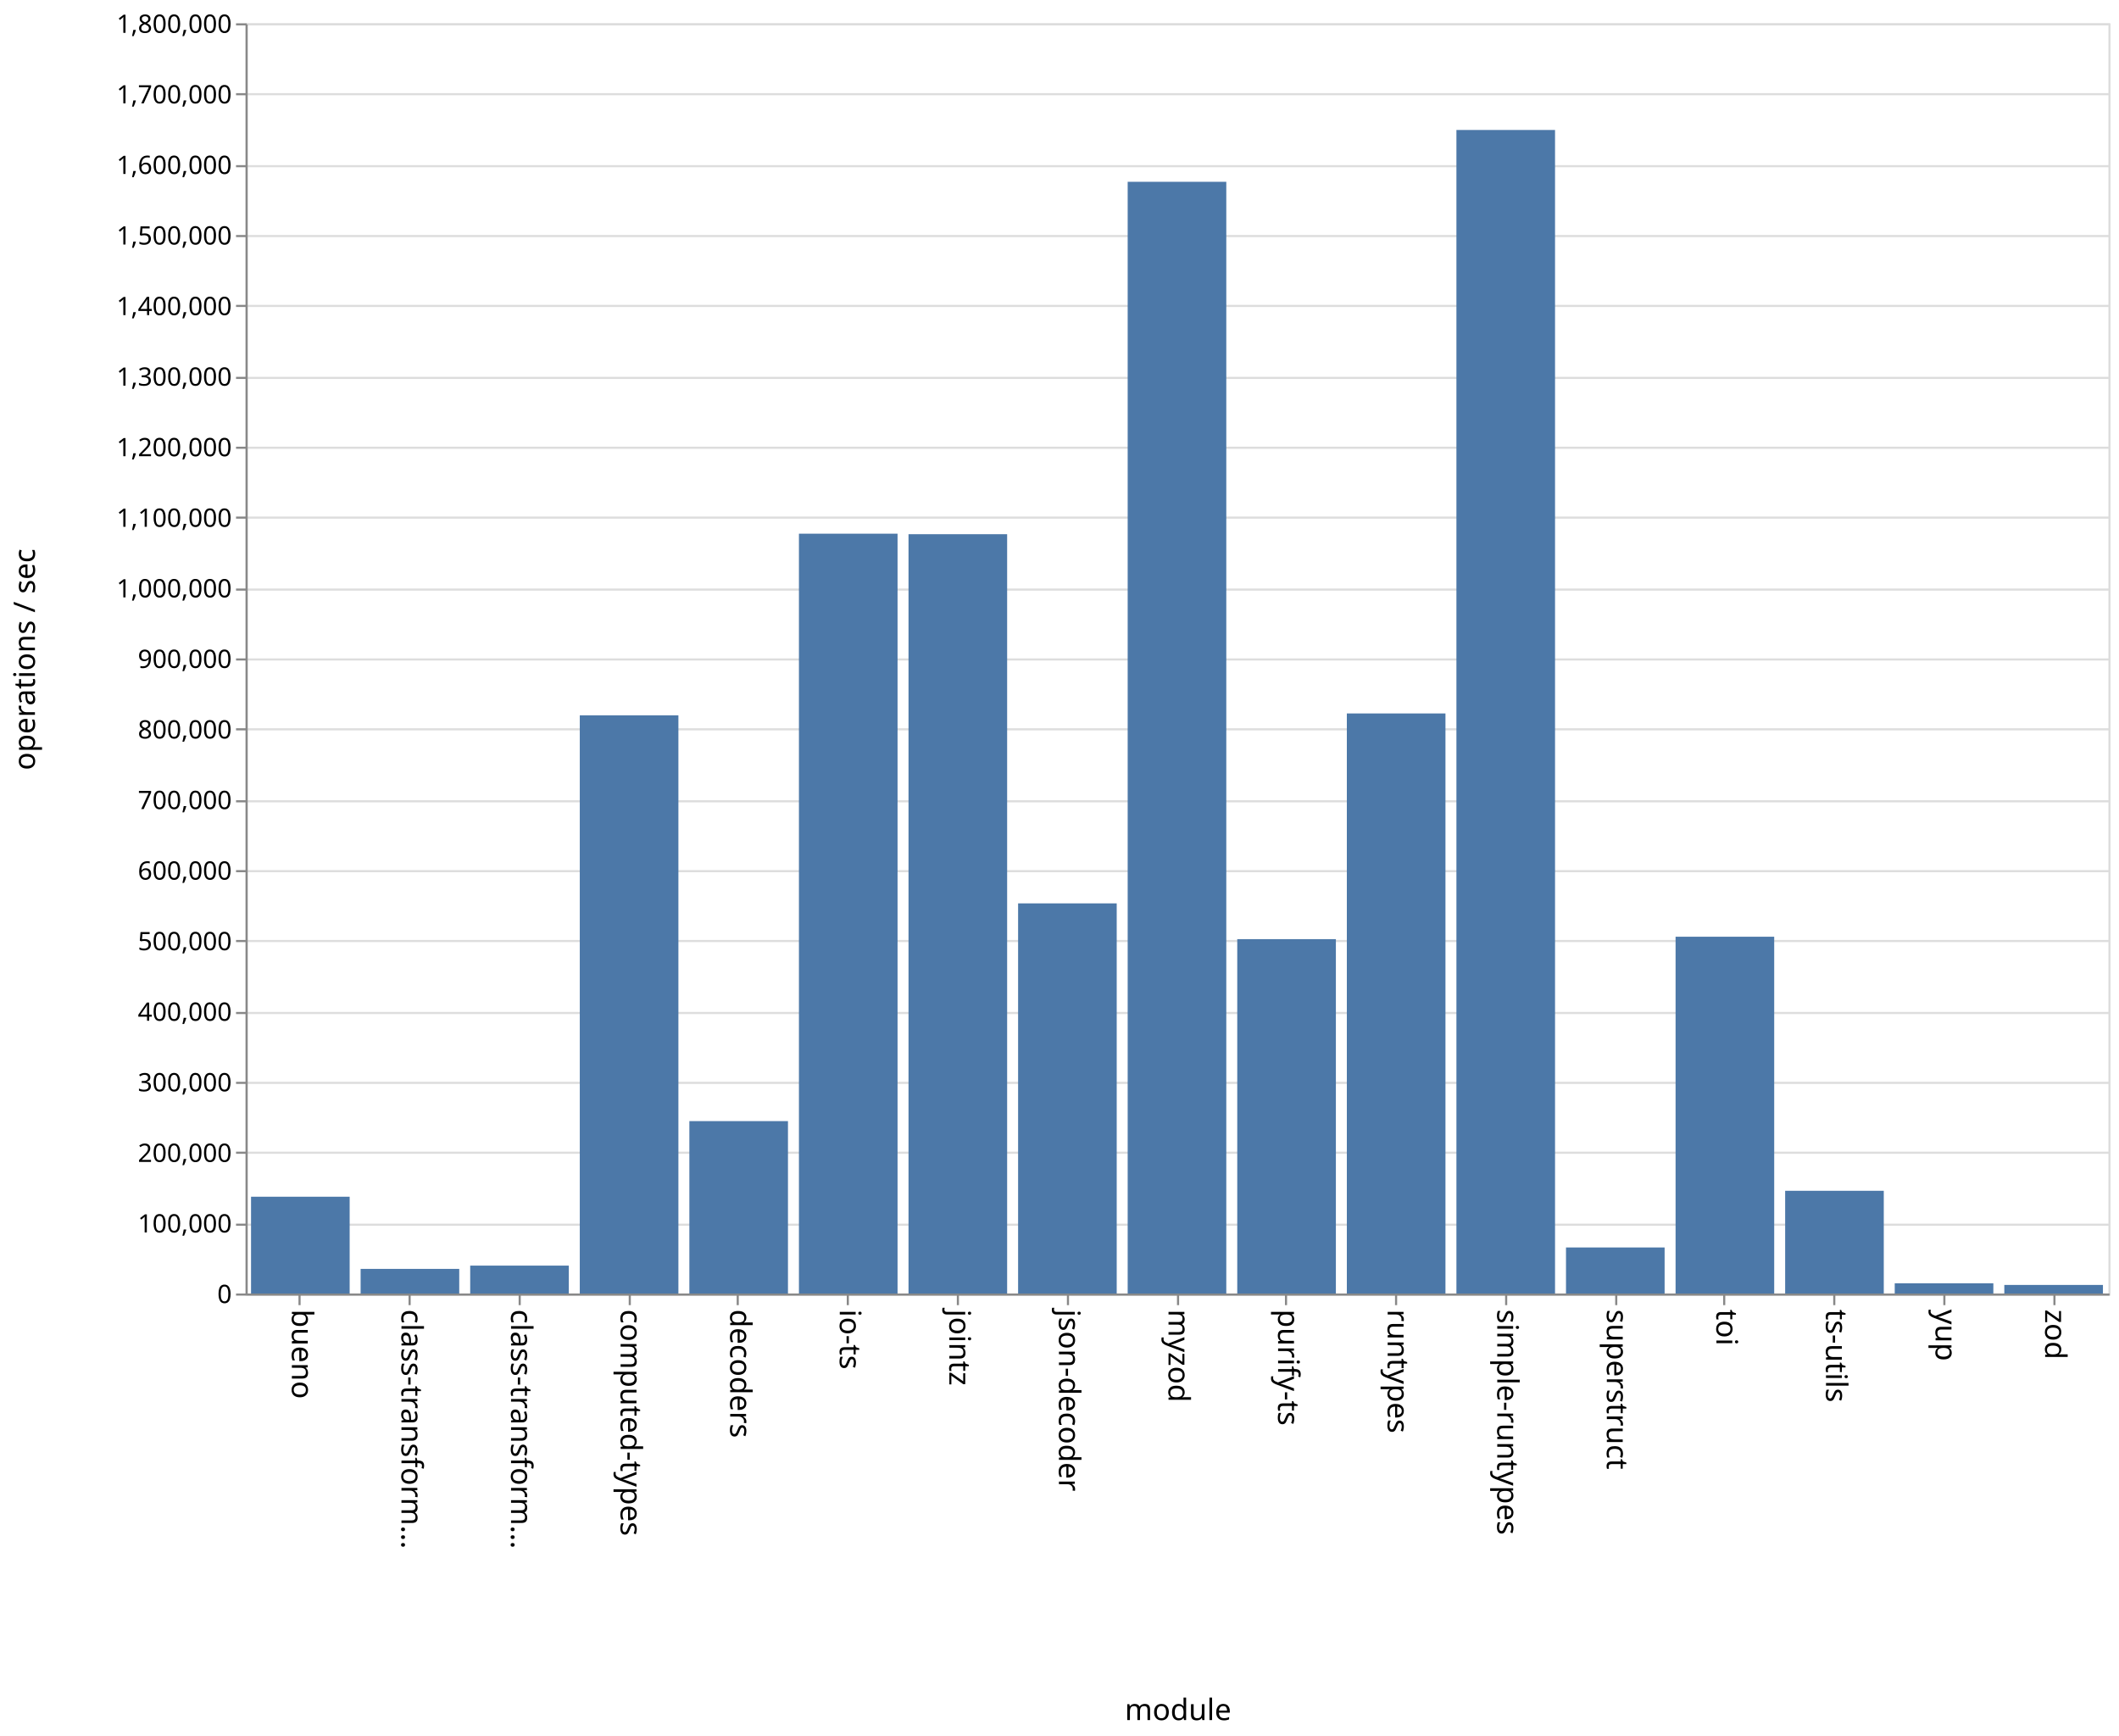
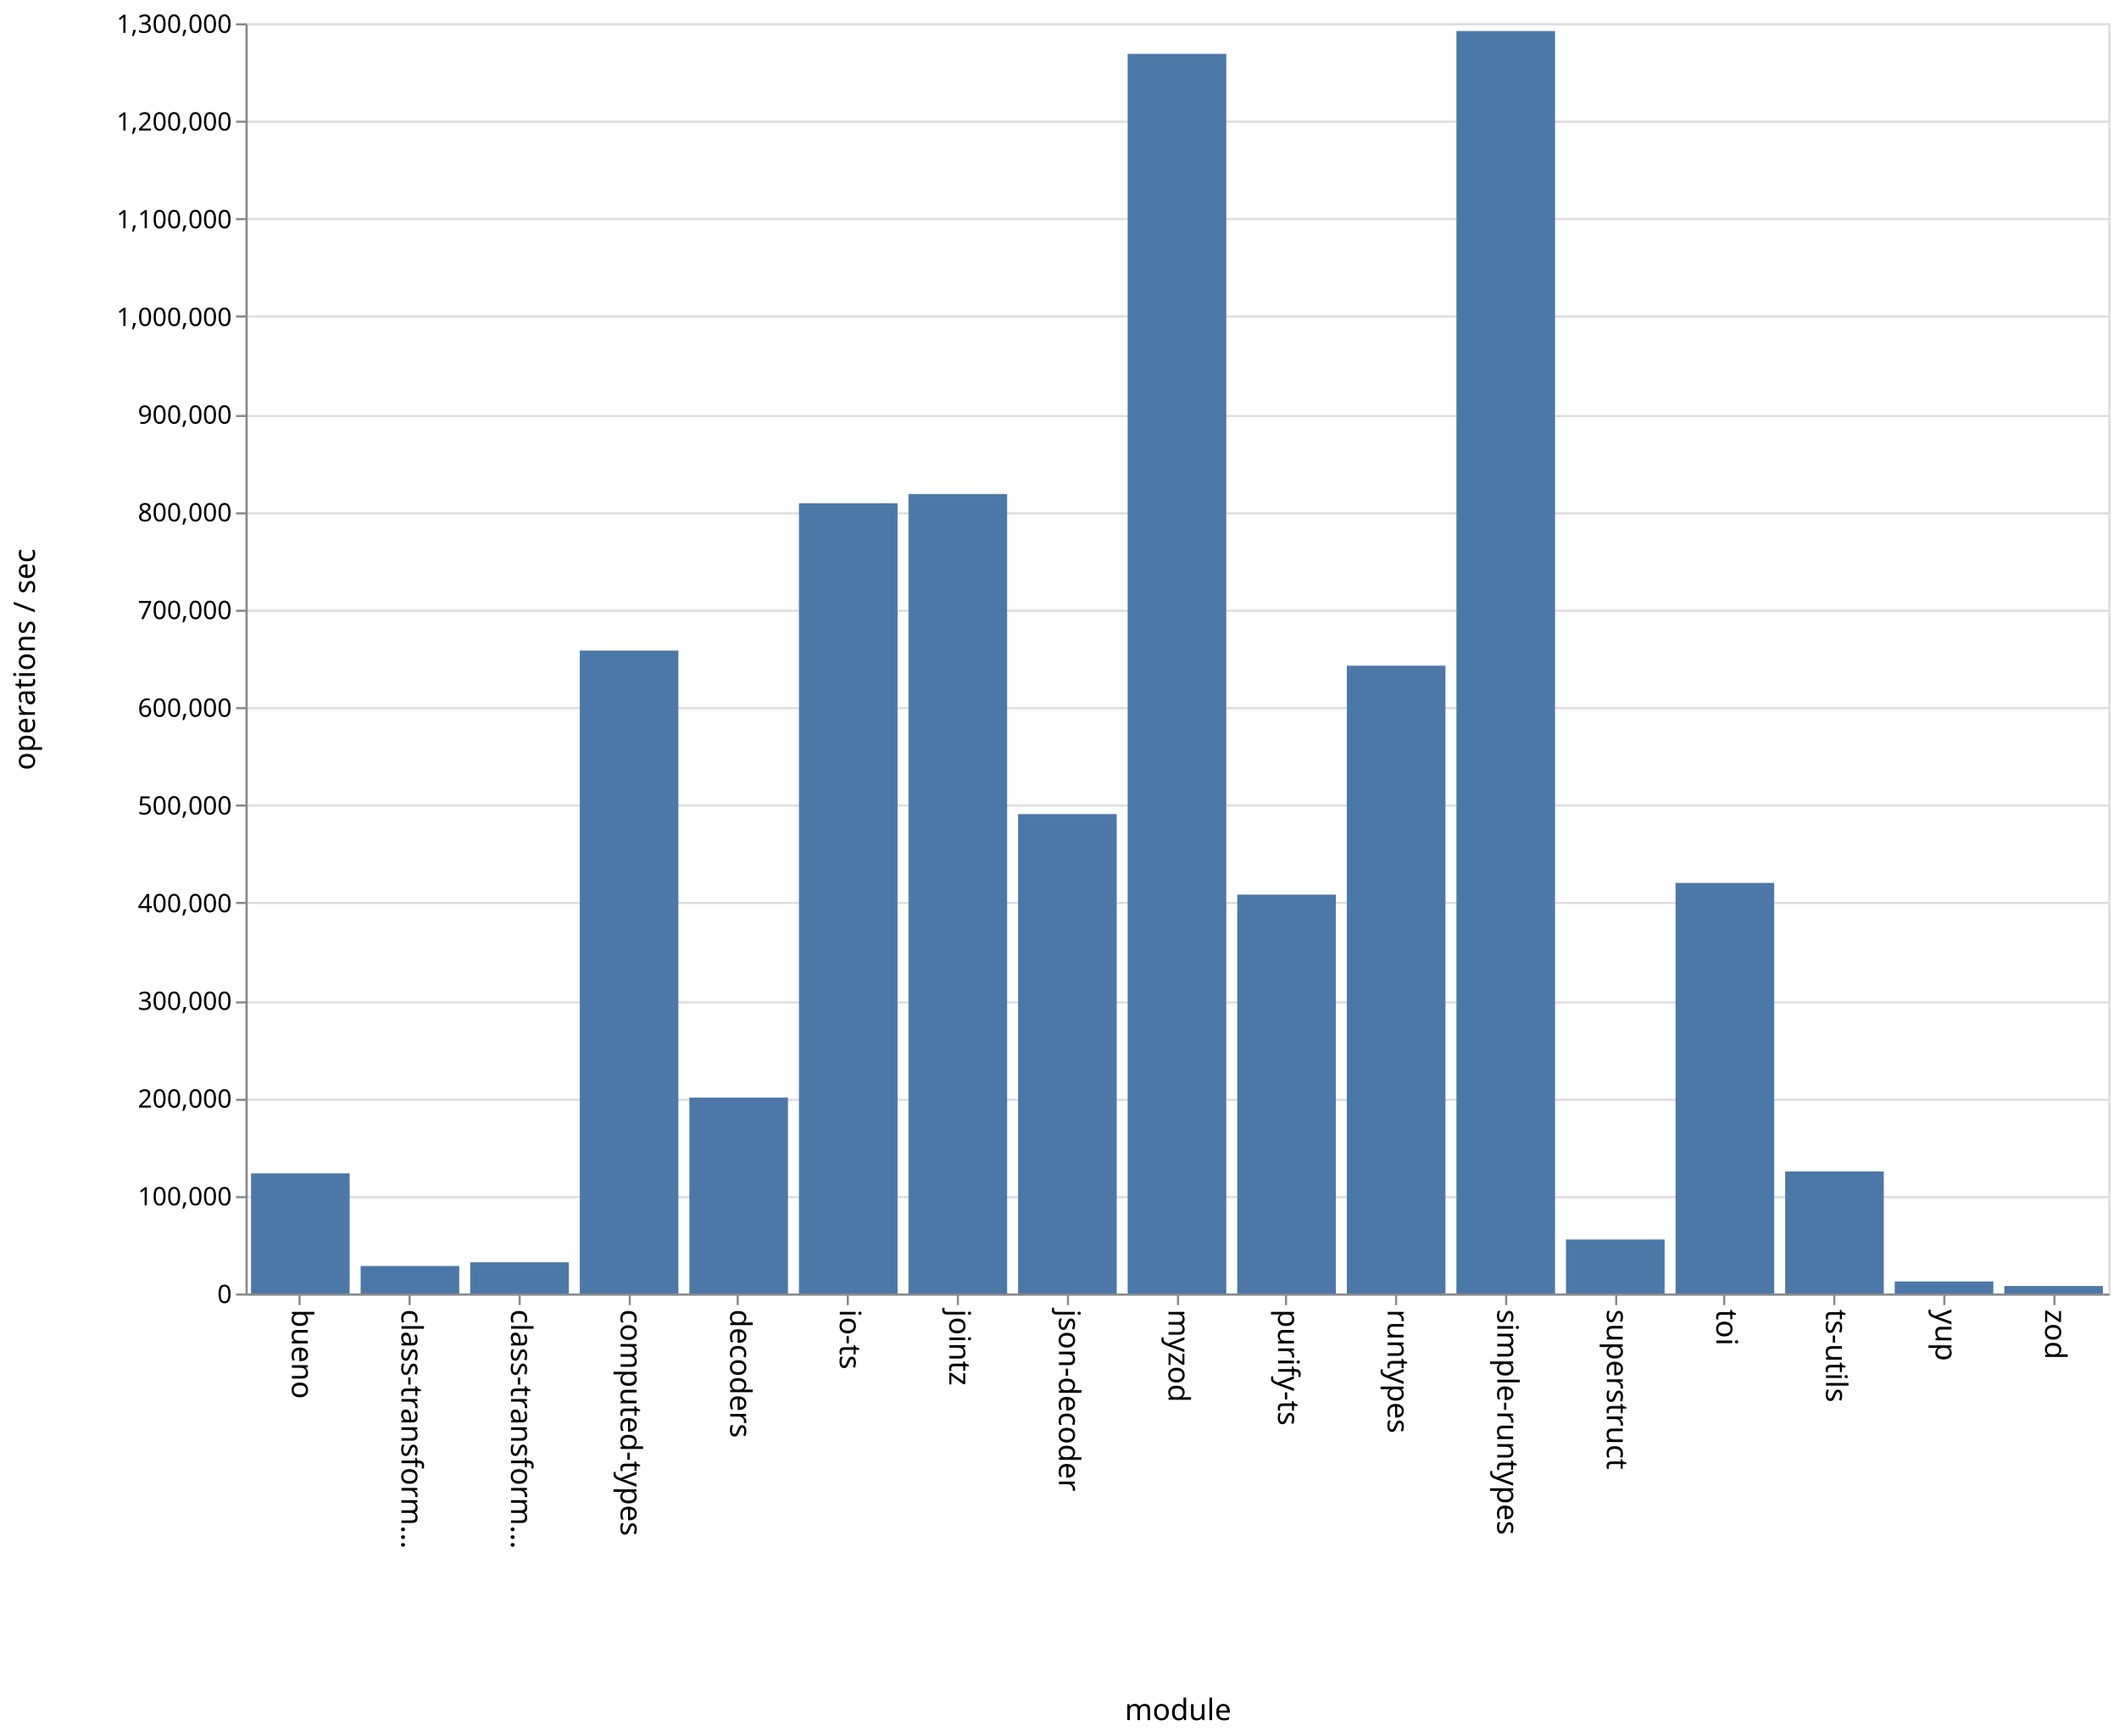
<svg xmlns="http://www.w3.org/2000/svg" class="marks" width="1001" height="820">
  <path fill="#fff" d="M0 0h1001v820H0z" />
  <g class="mark-group role-frame root" aria-roledescription="group mark container" fill="none" stroke-miterlimit="10">
    <path class="background" aria-hidden="true" d="M116.5 11.5h880v600h-880z" stroke="#ddd" />
-     <g class="mark-group role-axis" aria-roledescription="axis" aria-label="Y-axis for a linear scale with values from 0 to 1,800,000">
+     <g class="mark-group role-axis" aria-roledescription="axis" aria-label="Y-axis for a linear scale with values from 0 to 1,300,000">
      <path class="background" aria-hidden="true" d="M116.5 11.5z" pointer-events="none" />
      <g class="mark-rule role-axis-grid" pointer-events="none" stroke="#ddd">
-         <path d="M116.5 611.5h880M116.5 578.5h880M116.5 544.5h880M116.5 511.5h880M116.5 478.5h880M116.5 444.5h880M116.5 411.5h880M116.5 378.5h880M116.5 344.5h880M116.5 311.5h880M116.5 278.5h880M116.5 244.5h880M116.5 211.5h880M116.5 178.5h880M116.5 144.5h880M116.5 111.5h880M116.5 78.5h880M116.5 44.5h880M116.5 11.5h880" />
+         <path d="M116.5 611.5h880M116.5 565.5h880M116.5 519.5h880M116.5 473.5h880M116.5 426.5h880M116.5 380.5h880M116.5 334.5h880M116.5 288.5h880M116.5 242.5h880M116.5 196.5h880M116.5 149.5h880M116.5 103.5h880M116.5 57.5h880M116.5 11.5h880" />
      </g>
    </g>
    <g class="mark-group role-axis" aria-roledescription="axis" aria-label="X-axis titled 'module' for a discrete scale with 17 values: bueno, class-transformer-validator-async, class-transformer-validator-sync, computed-types, decoders, ending with zod">
      <path class="background" aria-hidden="true" d="M116.5 611.5z" pointer-events="none" />
      <g class="mark-rule role-axis-tick" pointer-events="none" stroke="#888">
        <path d="M141.5 611.5v5M193.5 611.5v5M245.5 611.5v5M297.5 611.5v5M348.5 611.5v5M400.5 611.5v5M452.5 611.5v5M504.5 611.5v5M556.5 611.5v5M607.5 611.5v5M659.5 611.5v5M711.5 611.5v5M763.5 611.5v5M814.5 611.5v5M866.5 611.5v5M918.5 611.5v5M970.5 611.5v5" />
      </g>
      <g class="mark-text role-axis-label" pointer-events="none" font-family="sans-serif" font-size="14" fill="#000">
        <text transform="rotate(90 -240.309 378.191)">
                    bueno
                </text>
        <text transform="rotate(90 -214.426 404.074)">
                    class-transform…
                </text>
        <text transform="rotate(90 -188.544 429.956)">
                    class-transform…
                </text>
        <text transform="rotate(90 -162.662 455.838)">
                    computed-types
                </text>
        <text transform="rotate(90 -136.78 481.72)">
                    decoders
                </text>
        <text transform="rotate(90 -110.897 507.603)">
                    io-ts
                </text>
        <text transform="rotate(90 -85.015 533.485)">
                    jointz
                </text>
        <text transform="rotate(90 -59.132 559.368)">
                    json-decoder
                </text>
        <text transform="rotate(90 -33.25 585.25)">
                    myzod
                </text>
        <text transform="rotate(90 -7.368 611.132)">
                    purify-ts
                </text>
        <text transform="rotate(90 18.515 637.015)">
                    runtypes
                </text>
        <text transform="rotate(90 44.397 662.897)">
                    simple-runtypes
                </text>
        <text transform="rotate(90 70.28 688.78)">
                    superstruct
                </text>
        <text transform="rotate(90 96.162 714.662)">
                    toi
                </text>
        <text transform="rotate(90 122.044 740.544)">
                    ts-utils
                </text>
        <text transform="rotate(90 147.926 766.426)">
                    yup
                </text>
        <text transform="rotate(90 173.809 792.309)">
                    zod
                </text>
      </g>
      <path stroke="#888" d="M116.5 611.5h880" pointer-events="none" />
      <text text-anchor="middle" transform="translate(556.5 812.5)" font-family="sans-serif" font-size="14" fill="#000" pointer-events="none">
                module
            </text>
    </g>
-     <g class="mark-group role-axis" aria-roledescription="axis" aria-label="Y-axis titled 'operations / sec' for a linear scale with values from 0 to 1,800,000">
+     <g class="mark-group role-axis" aria-roledescription="axis" aria-label="Y-axis titled 'operations / sec' for a linear scale with values from 0 to 1,300,000">
      <path class="background" aria-hidden="true" d="M116.5 11.5z" pointer-events="none" />
      <g class="mark-rule role-axis-tick" pointer-events="none" stroke="#888">
-         <path d="M116.5 611.5h-5M116.5 578.5h-5M116.5 544.5h-5M116.5 511.5h-5M116.5 478.5h-5M116.5 444.5h-5M116.5 411.5h-5M116.5 378.5h-5M116.5 344.5h-5M116.5 311.5h-5M116.5 278.5h-5M116.5 244.5h-5M116.5 211.5h-5M116.5 178.5h-5M116.5 144.5h-5M116.5 111.5h-5M116.5 78.5h-5M116.5 44.5h-5M116.5 11.5h-5" />
+         <path d="M116.5 611.5h-5M116.5 565.5h-5M116.5 519.5h-5M116.5 473.5h-5M116.5 426.5h-5M116.5 380.5h-5M116.5 334.5h-5M116.5 288.5h-5M116.5 242.5h-5M116.5 196.5h-5M116.5 149.5h-5M116.5 103.5h-5M116.5 57.5h-5M116.5 11.5h-5" />
      </g>
      <g class="mark-text role-axis-label" pointer-events="none" text-anchor="end" font-family="sans-serif" font-size="12" fill="#000">
        <text transform="translate(109.5 615.5)">
                    0
                </text>
-         <text transform="translate(109.5 582.167)">
+         <text transform="translate(109.5 569.346)">
                    100,000
                </text>
-         <text transform="translate(109.5 548.833)">
+         <text transform="translate(109.5 523.192)">
                    200,000
                </text>
-         <text transform="translate(109.5 515.5)">
+         <text transform="translate(109.5 477.038)">
                    300,000
                </text>
-         <text transform="translate(109.5 482.167)">
+         <text transform="translate(109.5 430.885)">
                    400,000
                </text>
-         <text transform="translate(109.5 448.833)">
+         <text transform="translate(109.5 384.73)">
                    500,000
                </text>
-         <text transform="translate(109.5 415.5)">
+         <text transform="translate(109.5 338.577)">
                    600,000
                </text>
-         <text transform="translate(109.5 382.167)">
+         <text transform="translate(109.5 292.423)">
                    700,000
                </text>
-         <text transform="translate(109.5 348.833)">
+         <text transform="translate(109.5 246.27)">
                    800,000
                </text>
-         <text transform="translate(109.5 315.5)">
+         <text transform="translate(109.5 200.115)">
                    900,000
                </text>
-         <text transform="translate(109.5 282.167)">
+         <text transform="translate(109.5 153.962)">
                    1,000,000
                </text>
-         <text transform="translate(109.5 248.833)">
+         <text transform="translate(109.5 107.808)">
                    1,100,000
                </text>
-         <text transform="translate(109.5 215.5)">
+         <text transform="translate(109.5 61.654)">
                    1,200,000
                </text>
-         <text transform="translate(109.5 182.167)">
+         <text transform="translate(109.5 15.5)">
                    1,300,000
-                 </text>
-         <text transform="translate(109.5 148.833)">
-                     1,400,000
-                 </text>
-         <text transform="translate(109.5 115.5)">
-                     1,500,000
-                 </text>
-         <text transform="translate(109.5 82.167)">
-                     1,600,000
-                 </text>
-         <text transform="translate(109.5 48.833)">
-                     1,700,000
-                 </text>
-         <text transform="translate(109.5 15.5)">
-                     1,800,000
                </text>
      </g>
      <path stroke="#888" d="M116.5 611.5v-600" pointer-events="none" />
      <text text-anchor="middle" transform="rotate(-90 164 147.5)" font-family="sans-serif" font-size="14" fill="#000" pointer-events="none">
                operations / sec
            </text>
    </g>
    <g class="mark-rect role-mark marks" aria-roledescription="rect mark container" fill="#4c78a8">
-       <path d="M118.588 565.277h46.588V611h-46.588zM170.353 599.373h46.588V611h-46.588zM222.118 597.829h46.588V611h-46.588zM273.882 337.88h46.589V611h-46.589zM325.647 529.578h46.588V611h-46.588zM377.412 252.105H424V611h-46.588zM429.176 252.336h46.589V611h-46.589zM480.941 426.711h46.588V611h-46.588zM532.706 85.865h46.588V611h-46.588zM584.47 443.604h46.589V611H584.47zM636.235 337.003h46.589V611h-46.589zM688 61.395h46.588V611H688zM739.765 589.26h46.588V611h-46.588zM791.53 442.47h46.588V611h-46.589zM843.294 562.493h46.588V611h-46.588zM895.059 606.181h46.588V611H895.06zM946.824 606.955h46.588V611h-46.588z" />
+       <path d="M118.588 554.26h46.588V611h-46.588zM170.353 597.998h46.588V611h-46.588zM222.118 596.244h46.588V611h-46.588zM273.882 307.28h46.589V611h-46.589zM325.647 518.438h46.588V611h-46.588zM377.412 237.703H424V611h-46.588zM429.176 233.345h46.589V611h-46.589zM480.941 384.542h46.588V611h-46.588zM532.706 25.43h46.588V611h-46.588zM584.47 422.579h46.589V611H584.47zM636.235 314.448h46.589V611h-46.589zM688 14.647h46.588V611H688zM739.765 585.491h46.588V611h-46.588zM791.53 417.05h46.588V611h-46.589zM843.294 553.365h46.588V611h-46.588zM895.059 605.322h46.588V611H895.06zM946.824 607.466h46.588V611h-46.588z" />
    </g>
  </g>
</svg>
